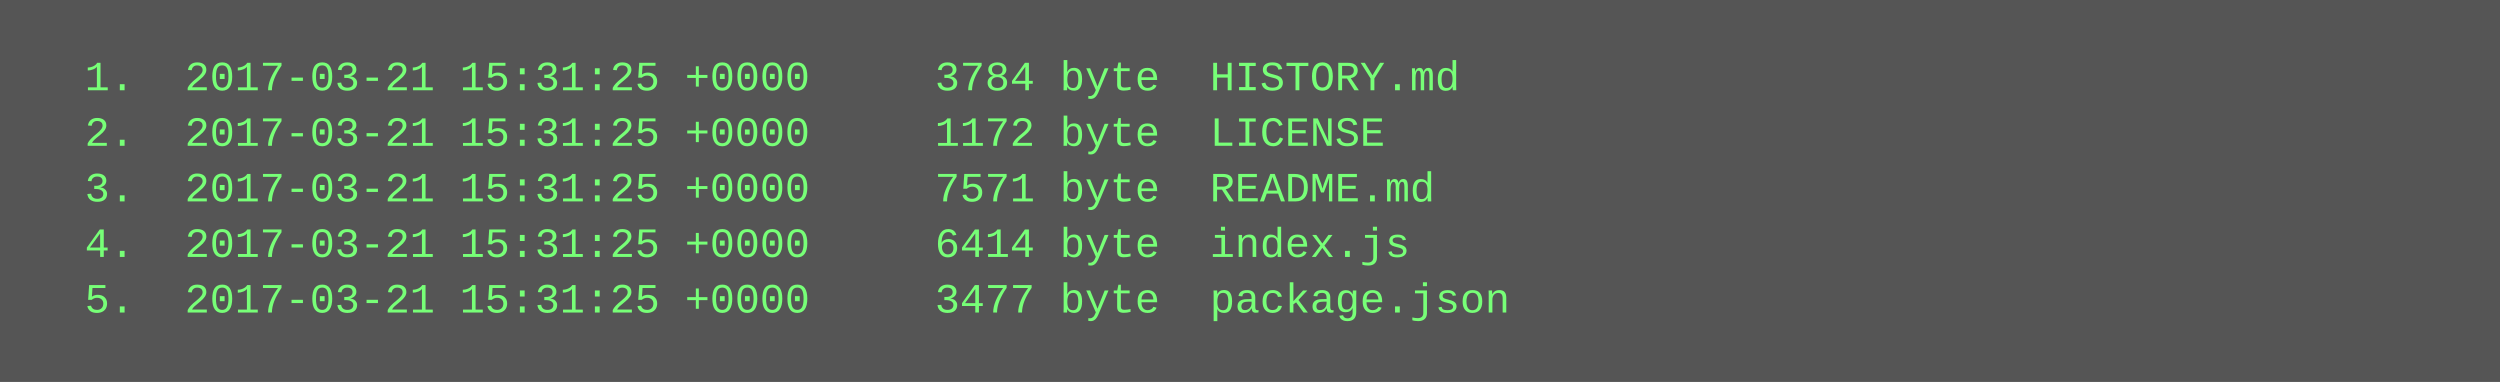
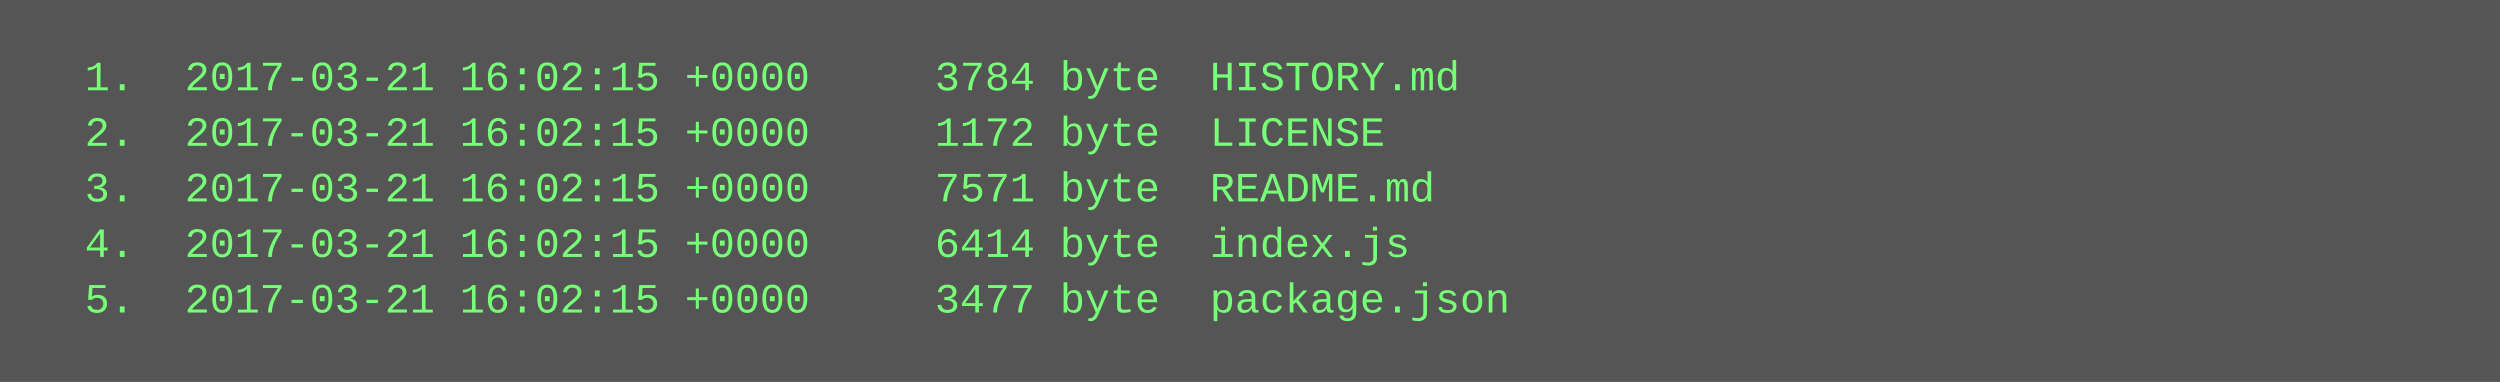
<svg xmlns="http://www.w3.org/2000/svg" height="110" width="720">
  <rect height="110" fill="#555" width="720" />
  <text fill="#7f7" font-family="Courier New" font-size="12" xml:space="preserve">
-     <tspan x="10" y="26">  1.  2017-03-21 15:31:25 +0000     3784 byte  HISTORY.md</tspan>
-     <tspan x="10" y="42">  2.  2017-03-21 15:31:25 +0000     1172 byte  LICENSE</tspan>
-     <tspan x="10" y="58">  3.  2017-03-21 15:31:25 +0000     7571 byte  README.md</tspan>
-     <tspan x="10" y="74">  4.  2017-03-21 15:31:25 +0000     6414 byte  index.js</tspan>
-     <tspan x="10" y="90">  5.  2017-03-21 15:31:25 +0000     3477 byte  package.json</tspan>
+     <tspan x="10" y="26">  1.  2017-03-21 16:02:15 +0000     3784 byte  HISTORY.md</tspan>
+     <tspan x="10" y="42">  2.  2017-03-21 16:02:15 +0000     1172 byte  LICENSE</tspan>
+     <tspan x="10" y="58">  3.  2017-03-21 16:02:15 +0000     7571 byte  README.md</tspan>
+     <tspan x="10" y="74">  4.  2017-03-21 16:02:15 +0000     6414 byte  index.js</tspan>
+     <tspan x="10" y="90">  5.  2017-03-21 16:02:15 +0000     3477 byte  package.json</tspan>
  </text>
</svg>
